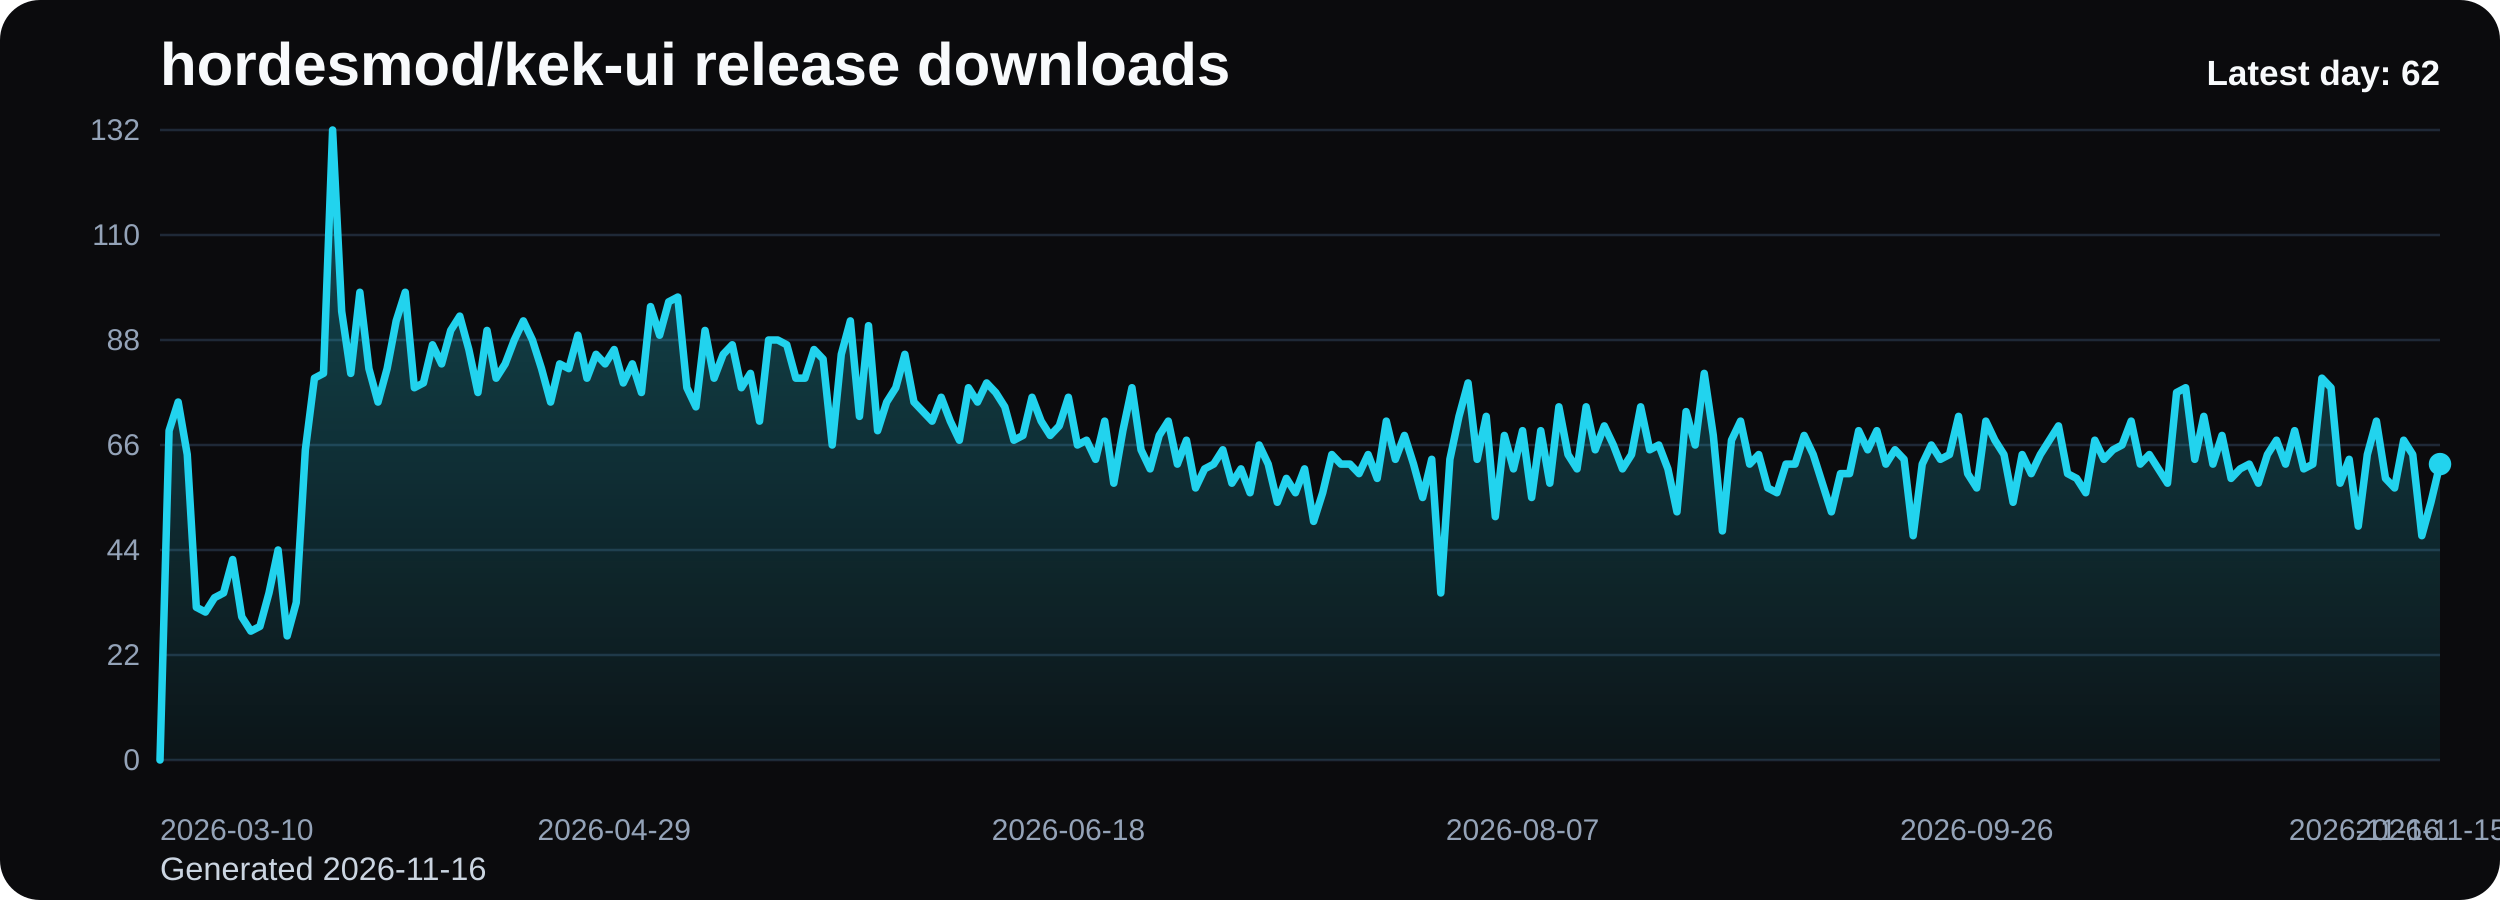
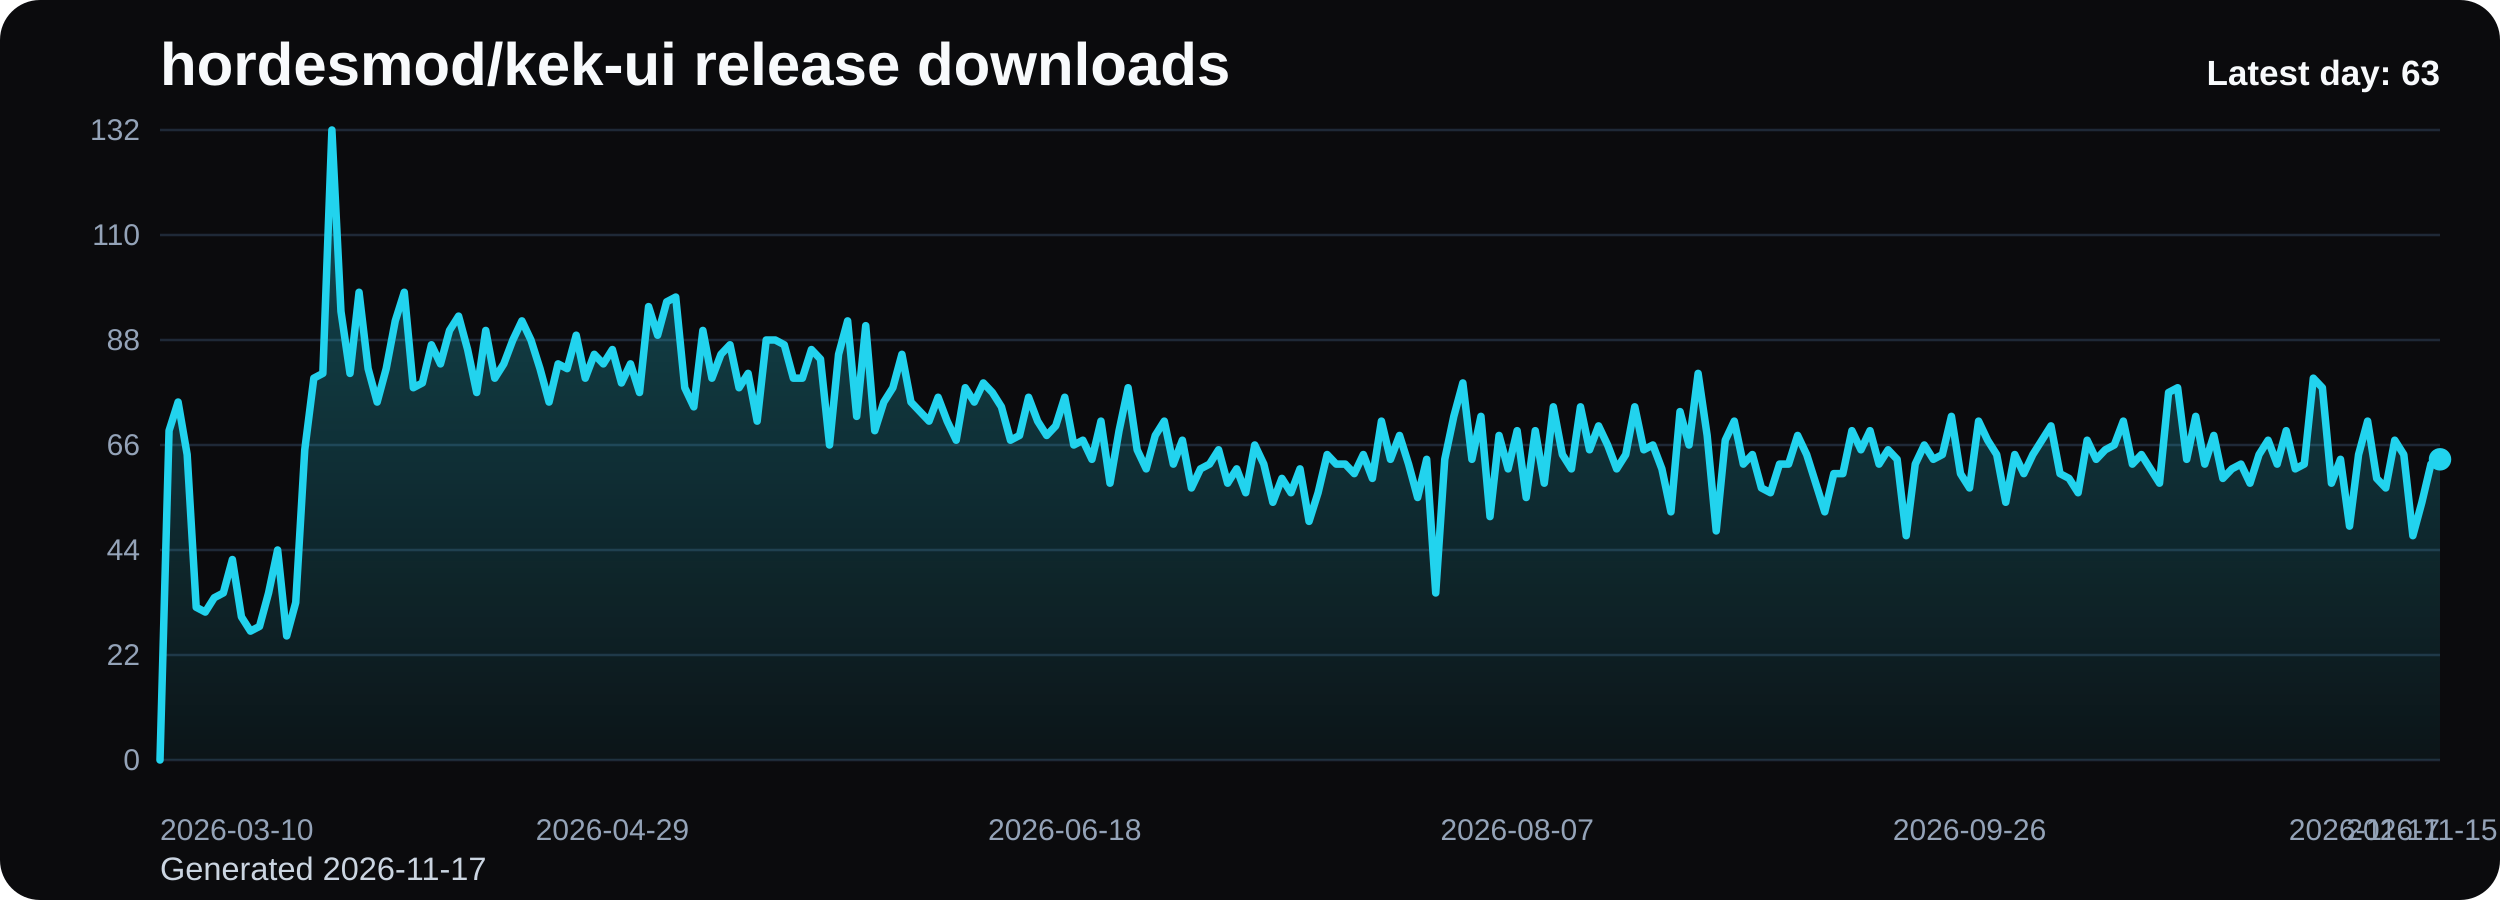
<svg xmlns="http://www.w3.org/2000/svg" viewBox="0 0 1000 360" role="img" aria-label="hordesmod/kek-ui release downloads chart">
  <defs>
    <linearGradient id="fill-daily-black" x1="0" y1="0" x2="0" y2="1">
      <stop offset="0%" stop-color="#22d3ee" stop-opacity="0.32" />
      <stop offset="100%" stop-color="#22d3ee" stop-opacity="0.05" />
    </linearGradient>
    <style>
      .bg { fill: #0b0b0d; }
      .title { font: 700 24px Arial, sans-serif; fill: #f8fafc; }
      .sub { font: 400 13px Arial, sans-serif; fill: #cbd5e1; }
      .grid { stroke: #1f2937; stroke-width: 1; }
      .axis { font: 400 12px Arial, sans-serif; fill: #94a3b8; }
      .line { fill: none; stroke: #22d3ee; stroke-width: 3; stroke-linecap: round; stroke-linejoin: round; }
      .dot { fill: #22d3ee; }
      .value { font: 600 11px Arial, sans-serif; fill: #cbd5e1; }
      .latest { font: 700 14px Arial, sans-serif; fill: #f8fafc; }
    </style>
  </defs>
  <rect class="bg" x="0" y="0" width="1000" height="360" rx="16" />
  <text class="title" x="64" y="34">hordesmod/kek-ui release downloads</text>
-   <text class="sub" x="64" y="352">Generated 2026-11-16</text>
+   <text class="sub" x="64" y="352">Generated 2026-11-17</text>
  <line x1="64" y1="52.00" x2="976" y2="52.00" class="grid" />
  <text x="56" y="56.00" text-anchor="end" class="axis">132</text>
  <line x1="64" y1="94.00" x2="976" y2="94.00" class="grid" />
  <text x="56" y="98.00" text-anchor="end" class="axis">110</text>
  <line x1="64" y1="136.00" x2="976" y2="136.00" class="grid" />
  <text x="56" y="140.00" text-anchor="end" class="axis">88</text>
  <line x1="64" y1="178.00" x2="976" y2="178.00" class="grid" />
  <text x="56" y="182.00" text-anchor="end" class="axis">66</text>
  <line x1="64" y1="220.00" x2="976" y2="220.00" class="grid" />
  <text x="56" y="224.00" text-anchor="end" class="axis">44</text>
  <line x1="64" y1="262.00" x2="976" y2="262.00" class="grid" />
  <text x="56" y="266.00" text-anchor="end" class="axis">22</text>
  <line x1="64" y1="304.00" x2="976" y2="304.00" class="grid" />
  <text x="56" y="308.00" text-anchor="end" class="axis">0</text>
-   <path d="M 64.00 304 L 64.00 304.00 L 67.63 172.27 L 71.27 160.82 L 74.90 181.82 L 78.53 242.91 L 82.17 244.82 L 85.80 239.09 L 89.43 237.18 L 93.07 223.82 L 96.70 246.73 L 100.33 252.45 L 103.97 250.55 L 107.60 237.18 L 111.24 220.00 L 114.87 254.36 L 118.50 241.00 L 122.14 179.91 L 125.77 151.27 L 129.40 149.36 L 133.04 52.00 L 136.67 124.55 L 140.30 149.36 L 143.94 116.91 L 147.57 147.45 L 151.20 160.82 L 154.84 147.45 L 158.47 128.36 L 162.10 116.91 L 165.74 155.09 L 169.37 153.18 L 173.00 137.91 L 176.64 145.55 L 180.27 132.18 L 183.90 126.45 L 187.54 139.82 L 191.17 157.00 L 194.80 132.18 L 198.44 151.27 L 202.07 145.55 L 205.71 136.00 L 209.34 128.36 L 212.97 136.00 L 216.61 147.45 L 220.24 160.82 L 223.87 145.55 L 227.51 147.45 L 231.14 134.09 L 234.77 151.27 L 238.41 141.73 L 242.04 145.55 L 245.67 139.82 L 249.31 153.18 L 252.94 145.55 L 256.57 157.00 L 260.21 122.64 L 263.84 134.09 L 267.47 120.73 L 271.11 118.82 L 274.74 155.09 L 278.37 162.73 L 282.01 132.18 L 285.64 151.27 L 289.27 141.73 L 292.91 137.91 L 296.54 155.09 L 300.18 149.36 L 303.81 168.45 L 307.44 136.00 L 311.08 136.00 L 314.71 137.91 L 318.34 151.27 L 321.98 151.27 L 325.61 139.82 L 329.24 143.64 L 332.88 178.00 L 336.51 141.73 L 340.14 128.36 L 343.78 166.55 L 347.41 130.27 L 351.04 172.27 L 354.68 160.82 L 358.31 155.09 L 361.94 141.73 L 365.58 160.82 L 369.21 164.64 L 372.84 168.45 L 376.48 158.91 L 380.11 168.45 L 383.75 176.09 L 387.38 155.09 L 391.01 160.82 L 394.65 153.18 L 398.28 157.00 L 401.91 162.73 L 405.55 176.09 L 409.18 174.18 L 412.81 158.91 L 416.45 168.45 L 420.08 174.18 L 423.71 170.36 L 427.35 158.91 L 430.98 178.00 L 434.61 176.09 L 438.25 183.73 L 441.88 168.45 L 445.51 193.27 L 449.15 172.27 L 452.78 155.09 L 456.41 179.91 L 460.05 187.55 L 463.68 174.18 L 467.31 168.45 L 470.95 185.64 L 474.58 176.09 L 478.22 195.18 L 481.85 187.55 L 485.48 185.64 L 489.12 179.91 L 492.75 193.27 L 496.38 187.55 L 500.02 197.09 L 503.65 178.00 L 507.28 185.64 L 510.92 200.91 L 514.55 191.36 L 518.18 197.09 L 521.82 187.55 L 525.45 208.55 L 529.08 197.09 L 532.72 181.82 L 536.35 185.64 L 539.98 185.64 L 543.62 189.45 L 547.25 181.82 L 550.88 191.36 L 554.52 168.45 L 558.15 183.73 L 561.78 174.18 L 565.42 185.64 L 569.05 199.00 L 572.69 183.73 L 576.32 237.18 L 579.95 183.73 L 583.59 166.55 L 587.22 153.18 L 590.85 183.73 L 594.49 166.55 L 598.12 206.64 L 601.75 174.18 L 605.39 187.55 L 609.02 172.27 L 612.65 199.00 L 616.29 172.27 L 619.92 193.27 L 623.55 162.73 L 627.19 181.82 L 630.82 187.55 L 634.45 162.73 L 638.09 179.91 L 641.72 170.36 L 645.35 178.00 L 648.99 187.55 L 652.62 181.82 L 656.25 162.73 L 659.89 179.91 L 663.52 178.00 L 667.16 187.55 L 670.79 204.73 L 674.42 164.64 L 678.06 178.00 L 681.69 149.36 L 685.32 174.18 L 688.96 212.36 L 692.59 176.09 L 696.22 168.45 L 699.86 185.64 L 703.49 181.82 L 707.12 195.18 L 710.76 197.09 L 714.39 185.64 L 718.02 185.64 L 721.66 174.18 L 725.29 181.82 L 728.92 193.27 L 732.56 204.73 L 736.19 189.45 L 739.82 189.45 L 743.46 172.27 L 747.09 179.91 L 750.73 172.27 L 754.36 185.64 L 757.99 179.91 L 761.63 183.73 L 765.26 214.27 L 768.89 185.64 L 772.53 178.00 L 776.16 183.73 L 779.79 181.82 L 783.43 166.55 L 787.06 189.45 L 790.69 195.18 L 794.33 168.45 L 797.96 176.09 L 801.59 181.82 L 805.23 200.91 L 808.86 181.82 L 812.49 189.45 L 816.13 181.82 L 819.76 176.09 L 823.39 170.36 L 827.03 189.45 L 830.66 191.36 L 834.29 197.09 L 837.93 176.09 L 841.56 183.73 L 845.20 179.91 L 848.83 178.00 L 852.46 168.45 L 856.10 185.64 L 859.73 181.82 L 863.36 187.55 L 867.00 193.27 L 870.63 157.00 L 874.26 155.09 L 877.90 183.73 L 881.53 166.55 L 885.16 185.64 L 888.80 174.18 L 892.43 191.36 L 896.06 187.55 L 899.70 185.64 L 903.33 193.27 L 906.96 181.82 L 910.60 176.09 L 914.23 185.64 L 917.86 172.27 L 921.50 187.55 L 925.13 185.64 L 928.76 151.27 L 932.40 155.09 L 936.03 193.27 L 939.67 183.73 L 943.30 210.45 L 946.93 181.82 L 950.57 168.45 L 954.20 191.36 L 957.83 195.18 L 961.47 176.09 L 965.10 181.82 L 968.73 214.27 L 972.37 200.91 L 976.00 185.64 L 976.00 304 Z" fill="url(#fill-daily-black)" />
-   <polyline class="line" points="64.00,304.00 67.63,172.27 71.27,160.82 74.90,181.82 78.53,242.91 82.17,244.82 85.80,239.09 89.43,237.18 93.07,223.82 96.70,246.73 100.33,252.45 103.97,250.55 107.60,237.18 111.24,220.00 114.87,254.36 118.50,241.00 122.14,179.91 125.77,151.27 129.40,149.36 133.04,52.00 136.67,124.55 140.30,149.36 143.94,116.91 147.57,147.45 151.20,160.82 154.84,147.45 158.47,128.36 162.10,116.91 165.74,155.09 169.37,153.18 173.00,137.91 176.64,145.55 180.27,132.18 183.90,126.45 187.54,139.82 191.17,157.00 194.80,132.18 198.44,151.27 202.07,145.55 205.71,136.00 209.34,128.36 212.97,136.00 216.61,147.45 220.24,160.82 223.87,145.55 227.51,147.45 231.14,134.09 234.77,151.27 238.41,141.73 242.04,145.55 245.67,139.82 249.31,153.18 252.94,145.55 256.57,157.00 260.21,122.64 263.84,134.09 267.47,120.73 271.11,118.82 274.74,155.09 278.37,162.73 282.01,132.18 285.64,151.27 289.27,141.73 292.91,137.91 296.54,155.09 300.18,149.36 303.81,168.45 307.44,136.00 311.08,136.00 314.71,137.91 318.34,151.27 321.98,151.27 325.61,139.82 329.24,143.64 332.88,178.00 336.51,141.73 340.14,128.36 343.78,166.55 347.41,130.27 351.04,172.27 354.68,160.82 358.31,155.09 361.94,141.73 365.58,160.82 369.21,164.64 372.84,168.45 376.48,158.91 380.11,168.45 383.75,176.09 387.38,155.09 391.01,160.82 394.65,153.18 398.28,157.00 401.91,162.73 405.55,176.09 409.18,174.18 412.81,158.91 416.45,168.45 420.08,174.18 423.71,170.36 427.35,158.91 430.98,178.00 434.61,176.09 438.25,183.73 441.88,168.45 445.51,193.27 449.15,172.27 452.78,155.09 456.41,179.91 460.05,187.55 463.68,174.18 467.31,168.45 470.95,185.64 474.58,176.09 478.22,195.18 481.85,187.55 485.48,185.64 489.12,179.91 492.75,193.27 496.38,187.55 500.02,197.09 503.65,178.00 507.28,185.64 510.92,200.91 514.55,191.36 518.18,197.09 521.82,187.55 525.45,208.55 529.08,197.09 532.72,181.82 536.35,185.64 539.98,185.64 543.62,189.45 547.25,181.82 550.88,191.36 554.52,168.45 558.15,183.73 561.78,174.18 565.42,185.64 569.05,199.00 572.69,183.73 576.32,237.18 579.95,183.73 583.59,166.55 587.22,153.18 590.85,183.73 594.49,166.55 598.12,206.64 601.75,174.18 605.39,187.55 609.02,172.27 612.65,199.00 616.29,172.27 619.92,193.27 623.55,162.73 627.19,181.82 630.82,187.55 634.45,162.73 638.09,179.91 641.72,170.36 645.35,178.00 648.99,187.55 652.62,181.82 656.25,162.73 659.89,179.91 663.52,178.00 667.16,187.55 670.79,204.73 674.42,164.64 678.06,178.00 681.69,149.36 685.32,174.18 688.96,212.36 692.59,176.09 696.22,168.45 699.86,185.64 703.49,181.82 707.12,195.18 710.76,197.09 714.39,185.64 718.02,185.64 721.66,174.18 725.29,181.82 728.92,193.27 732.56,204.73 736.19,189.45 739.82,189.45 743.46,172.27 747.09,179.91 750.73,172.27 754.36,185.64 757.99,179.91 761.63,183.73 765.26,214.27 768.89,185.64 772.53,178.00 776.16,183.73 779.79,181.82 783.43,166.55 787.06,189.45 790.69,195.18 794.33,168.45 797.96,176.09 801.59,181.82 805.23,200.91 808.86,181.82 812.49,189.45 816.13,181.82 819.76,176.09 823.39,170.36 827.03,189.45 830.66,191.36 834.29,197.09 837.93,176.09 841.56,183.73 845.20,179.91 848.83,178.00 852.46,168.45 856.10,185.64 859.73,181.82 863.36,187.55 867.00,193.27 870.63,157.00 874.26,155.09 877.90,183.73 881.53,166.55 885.16,185.64 888.80,174.18 892.43,191.36 896.06,187.55 899.70,185.64 903.33,193.27 906.96,181.82 910.60,176.09 914.23,185.64 917.86,172.27 921.50,187.55 925.13,185.64 928.76,151.27 932.40,155.09 936.03,193.27 939.67,183.73 943.30,210.45 946.93,181.82 950.57,168.45 954.20,191.36 957.83,195.18 961.47,176.09 965.10,181.82 968.73,214.27 972.37,200.91 976.00,185.64" />
-   <circle class="dot" cx="976.00" cy="185.64" r="4.5" />
+   <path d="M 64.00 304 L 64.00 304.00 L 67.62 172.27 L 71.24 160.82 L 74.86 181.82 L 78.48 242.91 L 82.10 244.82 L 85.71 239.09 L 89.33 237.18 L 92.95 223.82 L 96.57 246.73 L 100.19 252.45 L 103.81 250.55 L 107.43 237.18 L 111.05 220.00 L 114.67 254.36 L 118.29 241.00 L 121.90 179.91 L 125.52 151.27 L 129.14 149.36 L 132.76 52.00 L 136.38 124.55 L 140.00 149.36 L 143.62 116.91 L 147.24 147.45 L 150.86 160.82 L 154.48 147.45 L 158.10 128.36 L 161.71 116.91 L 165.33 155.09 L 168.95 153.18 L 172.57 137.91 L 176.19 145.55 L 179.81 132.18 L 183.43 126.45 L 187.05 139.82 L 190.67 157.00 L 194.29 132.18 L 197.90 151.27 L 201.52 145.55 L 205.14 136.00 L 208.76 128.36 L 212.38 136.00 L 216.00 147.45 L 219.62 160.82 L 223.24 145.55 L 226.86 147.45 L 230.48 134.09 L 234.10 151.27 L 237.71 141.73 L 241.33 145.55 L 244.95 139.82 L 248.57 153.18 L 252.19 145.55 L 255.81 157.00 L 259.43 122.64 L 263.05 134.09 L 266.67 120.73 L 270.29 118.82 L 273.90 155.09 L 277.52 162.73 L 281.14 132.18 L 284.76 151.27 L 288.38 141.73 L 292.00 137.91 L 295.62 155.09 L 299.24 149.36 L 302.86 168.45 L 306.48 136.00 L 310.10 136.00 L 313.71 137.91 L 317.33 151.27 L 320.95 151.27 L 324.57 139.82 L 328.19 143.64 L 331.81 178.00 L 335.43 141.73 L 339.05 128.36 L 342.67 166.55 L 346.29 130.27 L 349.90 172.27 L 353.52 160.82 L 357.14 155.09 L 360.76 141.73 L 364.38 160.82 L 368.00 164.64 L 371.62 168.45 L 375.24 158.91 L 378.86 168.45 L 382.48 176.09 L 386.10 155.09 L 389.71 160.82 L 393.33 153.18 L 396.95 157.00 L 400.57 162.73 L 404.19 176.09 L 407.81 174.18 L 411.43 158.91 L 415.05 168.45 L 418.67 174.18 L 422.29 170.36 L 425.90 158.91 L 429.52 178.00 L 433.14 176.09 L 436.76 183.73 L 440.38 168.45 L 444.00 193.27 L 447.62 172.27 L 451.24 155.09 L 454.86 179.91 L 458.48 187.55 L 462.10 174.18 L 465.71 168.45 L 469.33 185.64 L 472.95 176.09 L 476.57 195.18 L 480.19 187.55 L 483.81 185.64 L 487.43 179.91 L 491.05 193.27 L 494.67 187.55 L 498.29 197.09 L 501.90 178.00 L 505.52 185.64 L 509.14 200.91 L 512.76 191.36 L 516.38 197.09 L 520.00 187.55 L 523.62 208.55 L 527.24 197.09 L 530.86 181.82 L 534.48 185.64 L 538.10 185.64 L 541.71 189.45 L 545.33 181.82 L 548.95 191.36 L 552.57 168.45 L 556.19 183.73 L 559.81 174.18 L 563.43 185.64 L 567.05 199.00 L 570.67 183.73 L 574.29 237.18 L 577.90 183.73 L 581.52 166.55 L 585.14 153.18 L 588.76 183.73 L 592.38 166.55 L 596.00 206.64 L 599.62 174.18 L 603.24 187.55 L 606.86 172.27 L 610.48 199.00 L 614.10 172.27 L 617.71 193.27 L 621.33 162.73 L 624.95 181.82 L 628.57 187.55 L 632.19 162.73 L 635.81 179.91 L 639.43 170.36 L 643.05 178.00 L 646.67 187.55 L 650.29 181.82 L 653.90 162.73 L 657.52 179.91 L 661.14 178.00 L 664.76 187.55 L 668.38 204.73 L 672.00 164.64 L 675.62 178.00 L 679.24 149.36 L 682.86 174.18 L 686.48 212.36 L 690.10 176.09 L 693.71 168.45 L 697.33 185.64 L 700.95 181.82 L 704.57 195.18 L 708.19 197.09 L 711.81 185.64 L 715.43 185.64 L 719.05 174.18 L 722.67 181.82 L 726.29 193.27 L 729.90 204.73 L 733.52 189.45 L 737.14 189.45 L 740.76 172.27 L 744.38 179.91 L 748.00 172.27 L 751.62 185.64 L 755.24 179.91 L 758.86 183.73 L 762.48 214.27 L 766.10 185.64 L 769.71 178.00 L 773.33 183.73 L 776.95 181.82 L 780.57 166.55 L 784.19 189.45 L 787.81 195.18 L 791.43 168.45 L 795.05 176.09 L 798.67 181.82 L 802.29 200.91 L 805.90 181.82 L 809.52 189.45 L 813.14 181.82 L 816.76 176.09 L 820.38 170.36 L 824.00 189.45 L 827.62 191.36 L 831.24 197.09 L 834.86 176.09 L 838.48 183.73 L 842.10 179.91 L 845.71 178.00 L 849.33 168.45 L 852.95 185.64 L 856.57 181.82 L 860.19 187.55 L 863.81 193.27 L 867.43 157.00 L 871.05 155.09 L 874.67 183.73 L 878.29 166.55 L 881.90 185.64 L 885.52 174.18 L 889.14 191.36 L 892.76 187.55 L 896.38 185.64 L 900.00 193.27 L 903.62 181.82 L 907.24 176.09 L 910.86 185.64 L 914.48 172.27 L 918.10 187.55 L 921.71 185.64 L 925.33 151.27 L 928.95 155.09 L 932.57 193.27 L 936.19 183.73 L 939.81 210.45 L 943.43 181.82 L 947.05 168.45 L 950.67 191.36 L 954.29 195.18 L 957.90 176.09 L 961.52 181.82 L 965.14 214.27 L 968.76 200.91 L 972.38 185.64 L 976.00 183.73 L 976.00 304 Z" fill="url(#fill-daily-black)" />
+   <polyline class="line" points="64.00,304.00 67.62,172.27 71.24,160.82 74.86,181.82 78.48,242.91 82.10,244.82 85.71,239.09 89.33,237.18 92.95,223.82 96.57,246.73 100.19,252.45 103.81,250.55 107.43,237.18 111.05,220.00 114.67,254.36 118.29,241.00 121.90,179.91 125.52,151.27 129.14,149.36 132.76,52.00 136.38,124.55 140.00,149.36 143.62,116.91 147.24,147.45 150.86,160.82 154.48,147.45 158.10,128.36 161.71,116.91 165.33,155.09 168.95,153.18 172.57,137.91 176.19,145.55 179.81,132.18 183.43,126.45 187.05,139.82 190.67,157.00 194.29,132.18 197.90,151.27 201.52,145.55 205.14,136.00 208.76,128.36 212.38,136.00 216.00,147.45 219.62,160.82 223.24,145.55 226.86,147.45 230.48,134.09 234.10,151.27 237.71,141.73 241.33,145.55 244.95,139.82 248.57,153.18 252.19,145.55 255.81,157.00 259.43,122.64 263.05,134.09 266.67,120.73 270.29,118.82 273.90,155.09 277.52,162.73 281.14,132.18 284.76,151.27 288.38,141.73 292.00,137.91 295.62,155.09 299.24,149.36 302.86,168.45 306.48,136.00 310.10,136.00 313.71,137.91 317.33,151.27 320.95,151.27 324.57,139.82 328.19,143.64 331.81,178.00 335.43,141.73 339.05,128.36 342.67,166.55 346.29,130.27 349.90,172.27 353.52,160.82 357.14,155.09 360.76,141.73 364.38,160.82 368.00,164.64 371.62,168.45 375.24,158.91 378.86,168.45 382.48,176.09 386.10,155.09 389.71,160.82 393.33,153.18 396.95,157.00 400.57,162.73 404.19,176.09 407.81,174.18 411.43,158.91 415.05,168.45 418.67,174.18 422.29,170.36 425.90,158.91 429.52,178.00 433.14,176.09 436.76,183.73 440.38,168.45 444.00,193.27 447.62,172.27 451.24,155.09 454.86,179.91 458.48,187.55 462.10,174.18 465.71,168.45 469.33,185.64 472.95,176.09 476.57,195.18 480.19,187.55 483.81,185.64 487.43,179.91 491.05,193.27 494.67,187.55 498.29,197.09 501.90,178.00 505.52,185.64 509.14,200.91 512.76,191.36 516.38,197.09 520.00,187.55 523.62,208.55 527.24,197.09 530.86,181.82 534.48,185.64 538.10,185.64 541.71,189.45 545.33,181.82 548.95,191.36 552.57,168.45 556.19,183.73 559.81,174.18 563.43,185.64 567.05,199.00 570.67,183.73 574.29,237.18 577.90,183.73 581.52,166.55 585.14,153.18 588.76,183.73 592.38,166.55 596.00,206.64 599.62,174.18 603.24,187.55 606.86,172.27 610.48,199.00 614.10,172.27 617.71,193.27 621.33,162.73 624.95,181.82 628.57,187.55 632.19,162.73 635.81,179.91 639.43,170.36 643.05,178.00 646.67,187.55 650.29,181.82 653.90,162.73 657.52,179.91 661.14,178.00 664.76,187.55 668.38,204.73 672.00,164.64 675.62,178.00 679.24,149.36 682.86,174.18 686.48,212.36 690.10,176.09 693.71,168.45 697.33,185.64 700.95,181.82 704.57,195.18 708.19,197.09 711.81,185.64 715.43,185.64 719.05,174.18 722.67,181.82 726.29,193.27 729.90,204.73 733.52,189.45 737.14,189.45 740.76,172.27 744.38,179.91 748.00,172.27 751.62,185.64 755.24,179.91 758.86,183.73 762.48,214.27 766.10,185.64 769.71,178.00 773.33,183.73 776.95,181.82 780.57,166.55 784.19,189.45 787.81,195.18 791.43,168.45 795.05,176.09 798.67,181.82 802.29,200.91 805.90,181.82 809.52,189.45 813.14,181.82 816.76,176.09 820.38,170.36 824.00,189.45 827.62,191.36 831.24,197.09 834.86,176.09 838.48,183.73 842.10,179.91 845.71,178.00 849.33,168.45 852.95,185.64 856.57,181.82 860.19,187.55 863.81,193.27 867.43,157.00 871.05,155.09 874.67,183.73 878.29,166.55 881.90,185.64 885.52,174.18 889.14,191.36 892.76,187.55 896.38,185.64 900.00,193.27 903.62,181.82 907.24,176.09 910.86,185.64 914.48,172.27 918.10,187.55 921.71,185.64 925.33,151.27 928.95,155.09 932.57,193.27 936.19,183.73 939.81,210.45 943.43,181.82 947.05,168.45 950.67,191.36 954.29,195.18 957.90,176.09 961.52,181.82 965.14,214.27 968.76,200.91 972.38,185.64 976.00,183.73" />
+   <circle class="dot" cx="976.00" cy="183.73" r="4.5" />
  <text class="axis" x="64.00" y="336" text-anchor="start">2026-03-10</text>
-   <text class="axis" x="245.67" y="336" text-anchor="middle">2026-04-29</text>
-   <text class="axis" x="427.35" y="336" text-anchor="middle">2026-06-18</text>
-   <text class="axis" x="609.02" y="336" text-anchor="middle">2026-08-07</text>
-   <text class="axis" x="790.69" y="336" text-anchor="middle">2026-09-26</text>
-   <text class="axis" x="972.37" y="336" text-anchor="middle">2026-11-15</text>
-   <text class="axis" x="976.00" y="336" text-anchor="end">2026-11-16</text>
-   <text class="latest" x="976" y="34" text-anchor="end">Latest day: 62</text>
+   <text class="axis" x="244.95" y="336" text-anchor="middle">2026-04-29</text>
+   <text class="axis" x="425.90" y="336" text-anchor="middle">2026-06-18</text>
+   <text class="axis" x="606.86" y="336" text-anchor="middle">2026-08-07</text>
+   <text class="axis" x="787.81" y="336" text-anchor="middle">2026-09-26</text>
+   <text class="axis" x="968.76" y="336" text-anchor="middle">2026-11-15</text>
+   <text class="axis" x="976.00" y="336" text-anchor="end">2026-11-17</text>
+   <text class="latest" x="976" y="34" text-anchor="end">Latest day: 63</text>
</svg>
